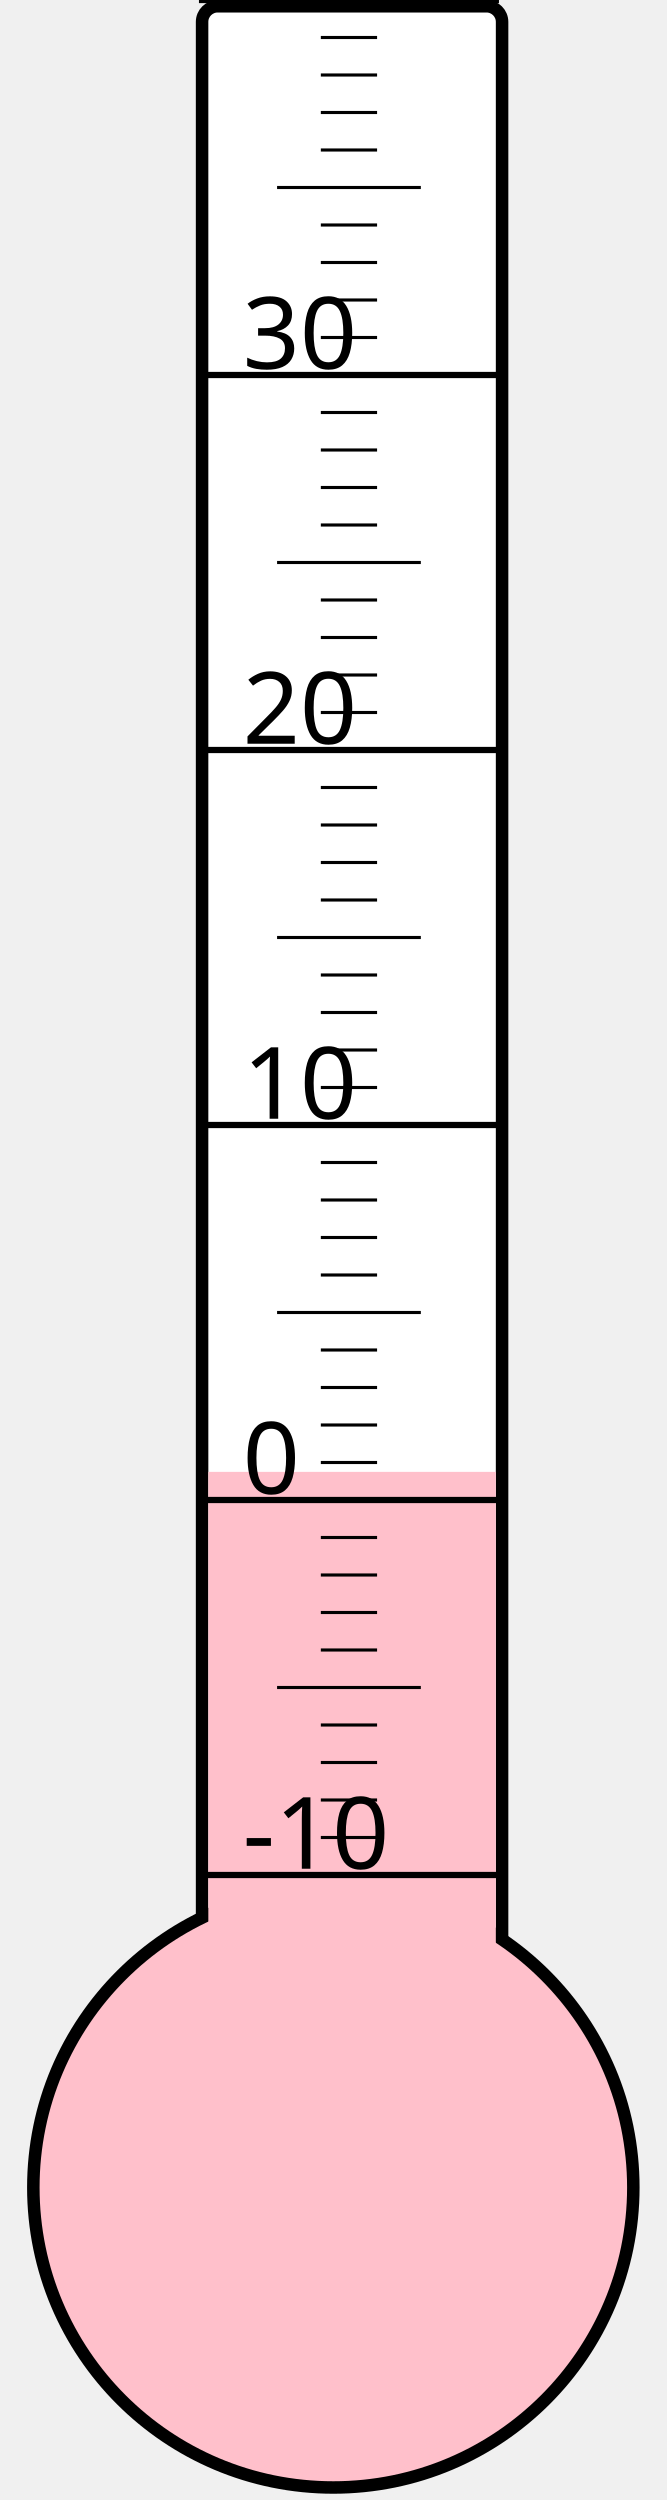
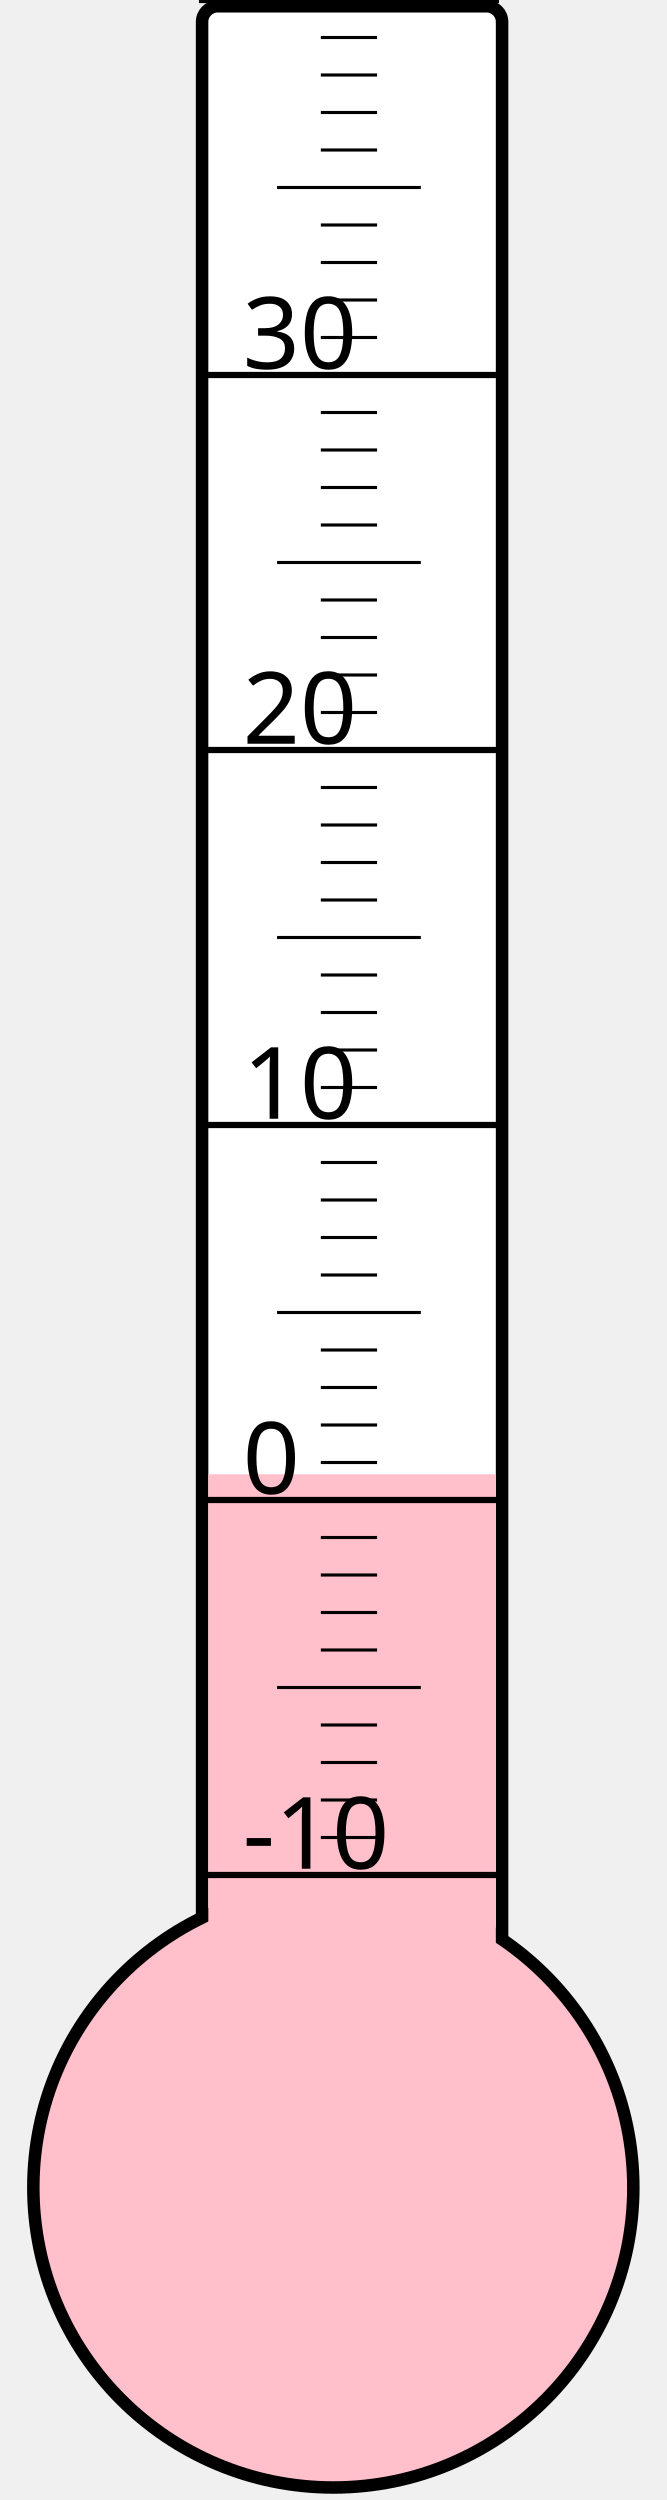
<svg xmlns="http://www.w3.org/2000/svg" width="40px" height="150px" viewBox="0 0 200 800">
  <rect width="200" height="800" x="0" y="0" style="fill: #ffffeb; fill-opacity: 0;" />
  <rect width="96" height="680" x="58" y="2" rx="5" ry="5" style="fill: white; fill-opacity: 1; stroke: black; stroke-width: 4;" />
  <circle cx="100" cy="700" r="96" style="fill: pink; stroke: black; stroke-width: 4;" />
-   <rect width="92" height="229.0" x="60" y="471.0" style="fill: pink; fill-opacity: 1; stroke-width: 0;" />
+   <rect width="92" height="228.25" x="60" y="471.75" style="fill: pink; fill-opacity: 1; stroke-width: 0;" />
  <text x="71" y="598" style="font-family: sans-serif; font-size: 24pt;">-10</text>
  <text x="71" y="478" style="font-family: sans-serif; font-size: 24pt;">0</text>
  <text x="71" y="358" style="font-family: sans-serif; font-size: 24pt;">10</text>
  <text x="71" y="238" style="font-family: sans-serif; font-size: 24pt;">20</text>
  <text x="71" y="118" style="font-family: sans-serif; font-size: 24pt;">30</text>
  <g style="stroke: black;">
    <line x1="57" y1="600" x2="153" y2="600" style="stroke-width: 2;" />
    <line x1="96" y1="588" x2="114" y2="588" style="stroke-width: 1;" />
    <line x1="96" y1="576" x2="114" y2="576" style="stroke-width: 1;" />
    <line x1="96" y1="564" x2="114" y2="564" style="stroke-width: 1;" />
    <line x1="96" y1="552" x2="114" y2="552" style="stroke-width: 1;" />
    <line x1="82" y1="540" x2="128" y2="540" style="stroke-width: 1;" />
    <line x1="96" y1="528" x2="114" y2="528" style="stroke-width: 1;" />
    <line x1="96" y1="516" x2="114" y2="516" style="stroke-width: 1;" />
    <line x1="96" y1="504" x2="114" y2="504" style="stroke-width: 1;" />
    <line x1="96" y1="492" x2="114" y2="492" style="stroke-width: 1;" />
    <line x1="57" y1="480" x2="153" y2="480" style="stroke-width: 2;" />
    <line x1="96" y1="468" x2="114" y2="468" style="stroke-width: 1;" />
    <line x1="96" y1="456" x2="114" y2="456" style="stroke-width: 1;" />
    <line x1="96" y1="444" x2="114" y2="444" style="stroke-width: 1;" />
    <line x1="96" y1="432" x2="114" y2="432" style="stroke-width: 1;" />
    <line x1="82" y1="420" x2="128" y2="420" style="stroke-width: 1;" />
    <line x1="96" y1="408" x2="114" y2="408" style="stroke-width: 1;" />
    <line x1="96" y1="396" x2="114" y2="396" style="stroke-width: 1;" />
    <line x1="96" y1="384" x2="114" y2="384" style="stroke-width: 1;" />
    <line x1="96" y1="372" x2="114" y2="372" style="stroke-width: 1;" />
    <line x1="57" y1="360" x2="153" y2="360" style="stroke-width: 2;" />
    <line x1="96" y1="348" x2="114" y2="348" style="stroke-width: 1;" />
    <line x1="96" y1="336" x2="114" y2="336" style="stroke-width: 1;" />
    <line x1="96" y1="324" x2="114" y2="324" style="stroke-width: 1;" />
    <line x1="96" y1="312" x2="114" y2="312" style="stroke-width: 1;" />
    <line x1="82" y1="300" x2="128" y2="300" style="stroke-width: 1;" />
    <line x1="96" y1="288" x2="114" y2="288" style="stroke-width: 1;" />
    <line x1="96" y1="276" x2="114" y2="276" style="stroke-width: 1;" />
    <line x1="96" y1="264" x2="114" y2="264" style="stroke-width: 1;" />
    <line x1="96" y1="252" x2="114" y2="252" style="stroke-width: 1;" />
    <line x1="57" y1="240" x2="153" y2="240" style="stroke-width: 2;" />
    <line x1="96" y1="228" x2="114" y2="228" style="stroke-width: 1;" />
    <line x1="96" y1="216" x2="114" y2="216" style="stroke-width: 1;" />
    <line x1="96" y1="204" x2="114" y2="204" style="stroke-width: 1;" />
    <line x1="96" y1="192" x2="114" y2="192" style="stroke-width: 1;" />
    <line x1="82" y1="180" x2="128" y2="180" style="stroke-width: 1;" />
    <line x1="96" y1="168" x2="114" y2="168" style="stroke-width: 1;" />
    <line x1="96" y1="156" x2="114" y2="156" style="stroke-width: 1;" />
    <line x1="96" y1="144" x2="114" y2="144" style="stroke-width: 1;" />
    <line x1="96" y1="132" x2="114" y2="132" style="stroke-width: 1;" />
    <line x1="57" y1="120" x2="153" y2="120" style="stroke-width: 2;" />
    <line x1="96" y1="108" x2="114" y2="108" style="stroke-width: 1;" />
    <line x1="96" y1="96" x2="114" y2="96" style="stroke-width: 1;" />
    <line x1="96" y1="84" x2="114" y2="84" style="stroke-width: 1;" />
    <line x1="96" y1="72" x2="114" y2="72" style="stroke-width: 1;" />
    <line x1="82" y1="60" x2="128" y2="60" style="stroke-width: 1;" />
    <line x1="96" y1="48" x2="114" y2="48" style="stroke-width: 1;" />
    <line x1="96" y1="36" x2="114" y2="36" style="stroke-width: 1;" />
    <line x1="96" y1="24" x2="114" y2="24" style="stroke-width: 1;" />
    <line x1="96" y1="12" x2="114" y2="12" style="stroke-width: 1;" />
    <line x1="57" y1="0" x2="153" y2="0" style="stroke-width: 2;" />
  </g>
</svg>
